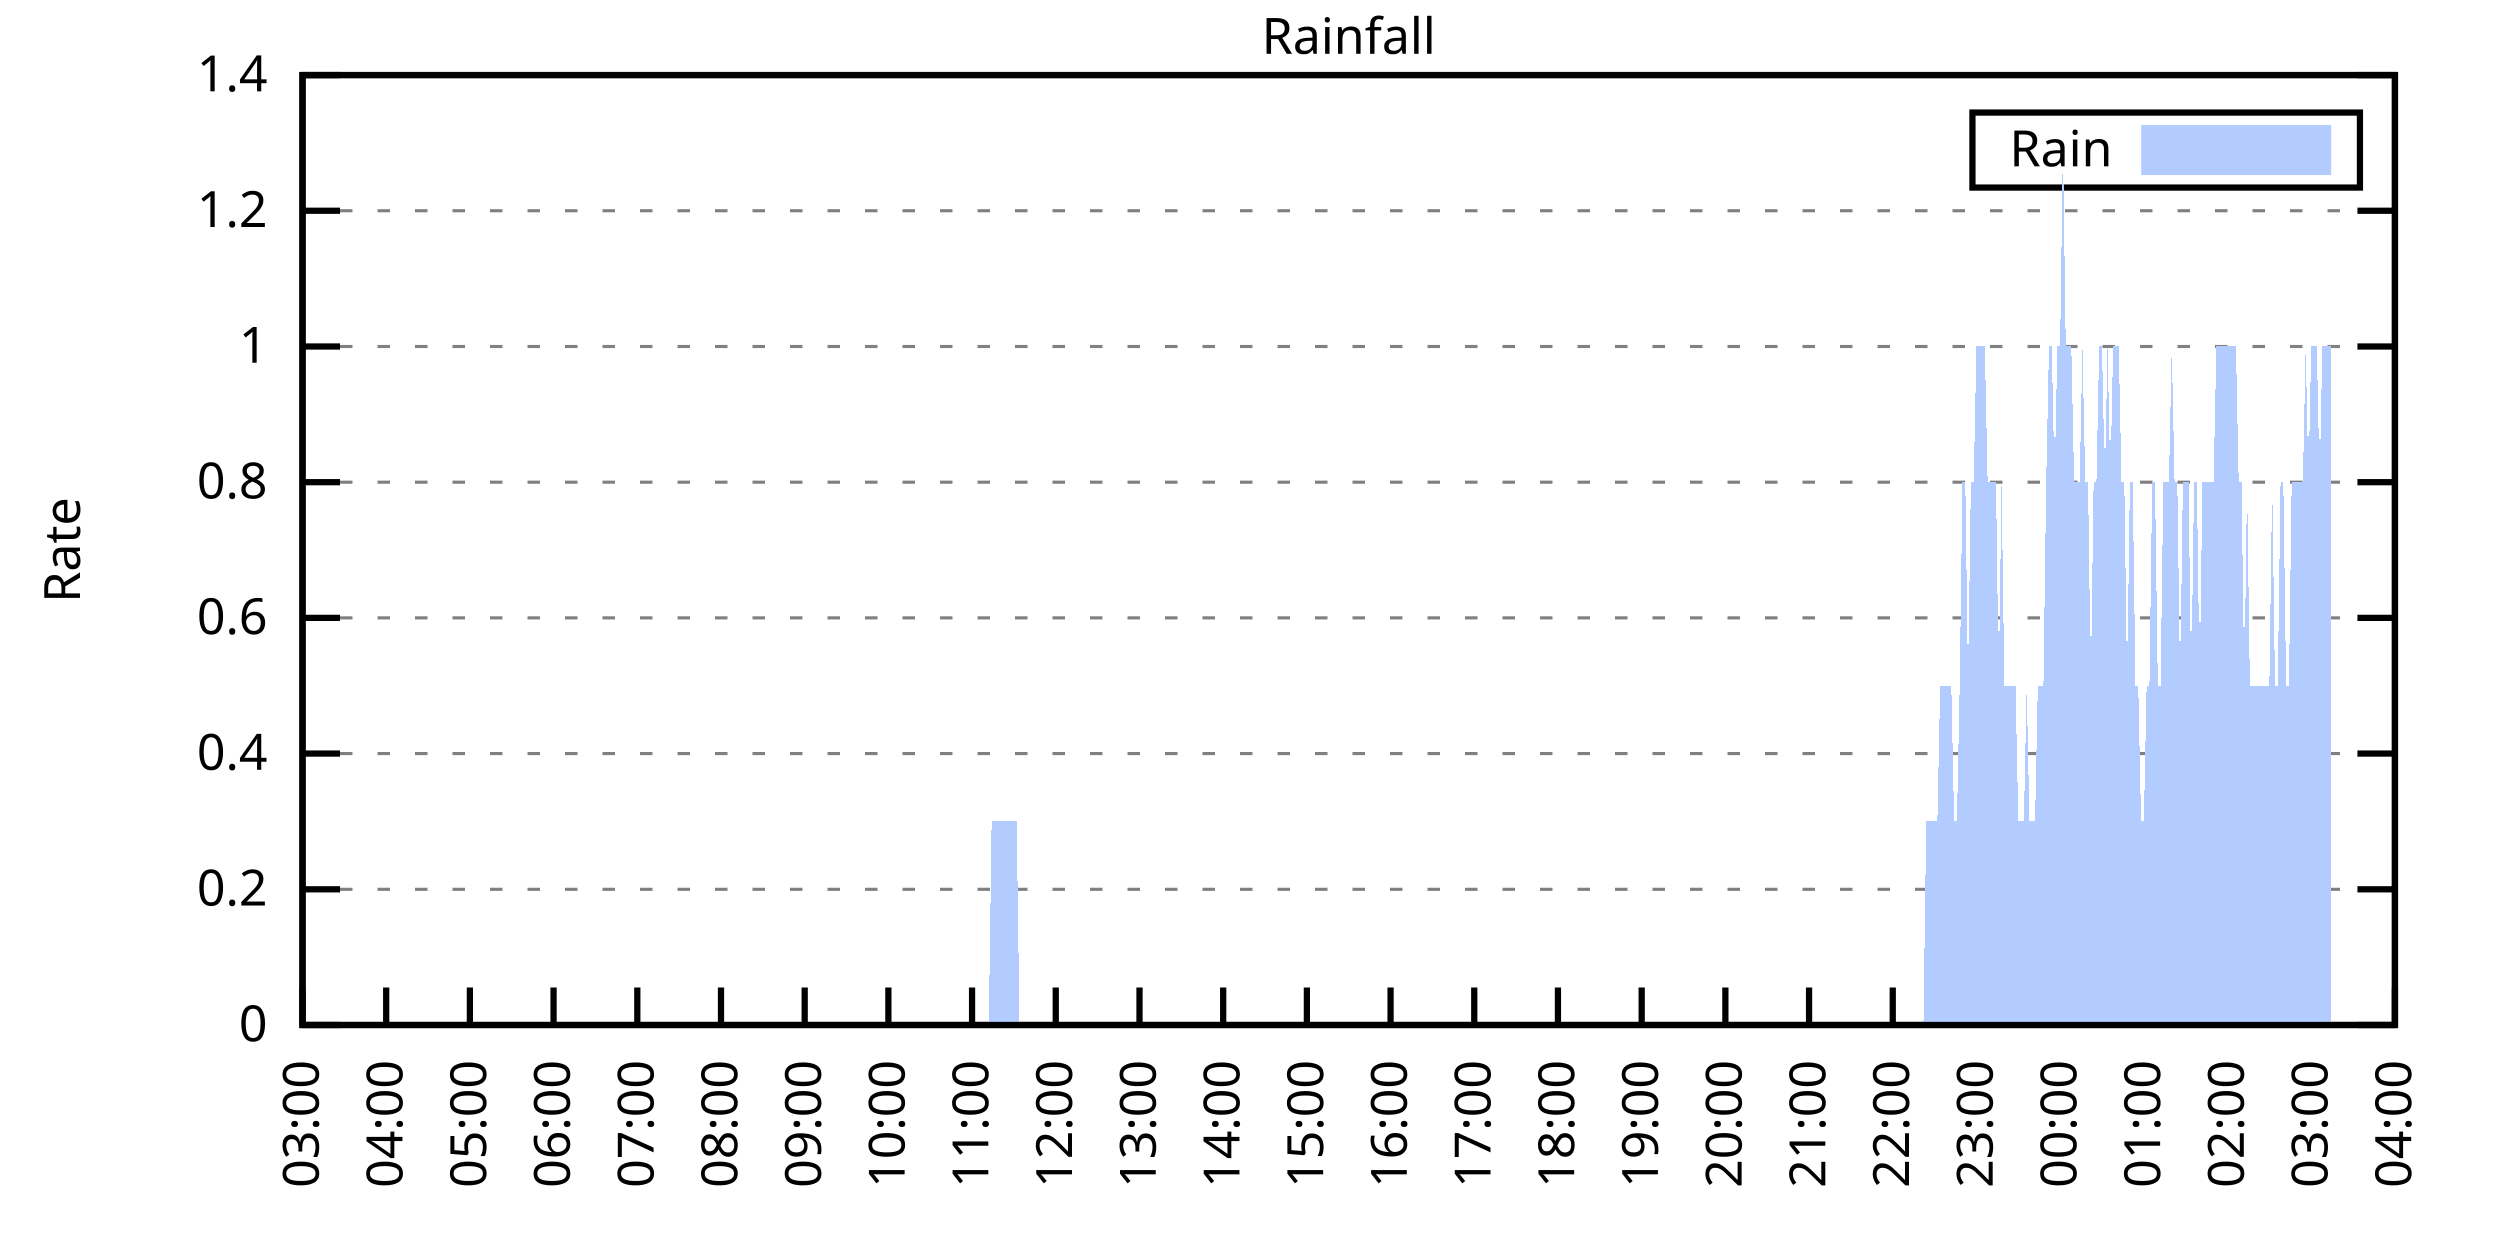
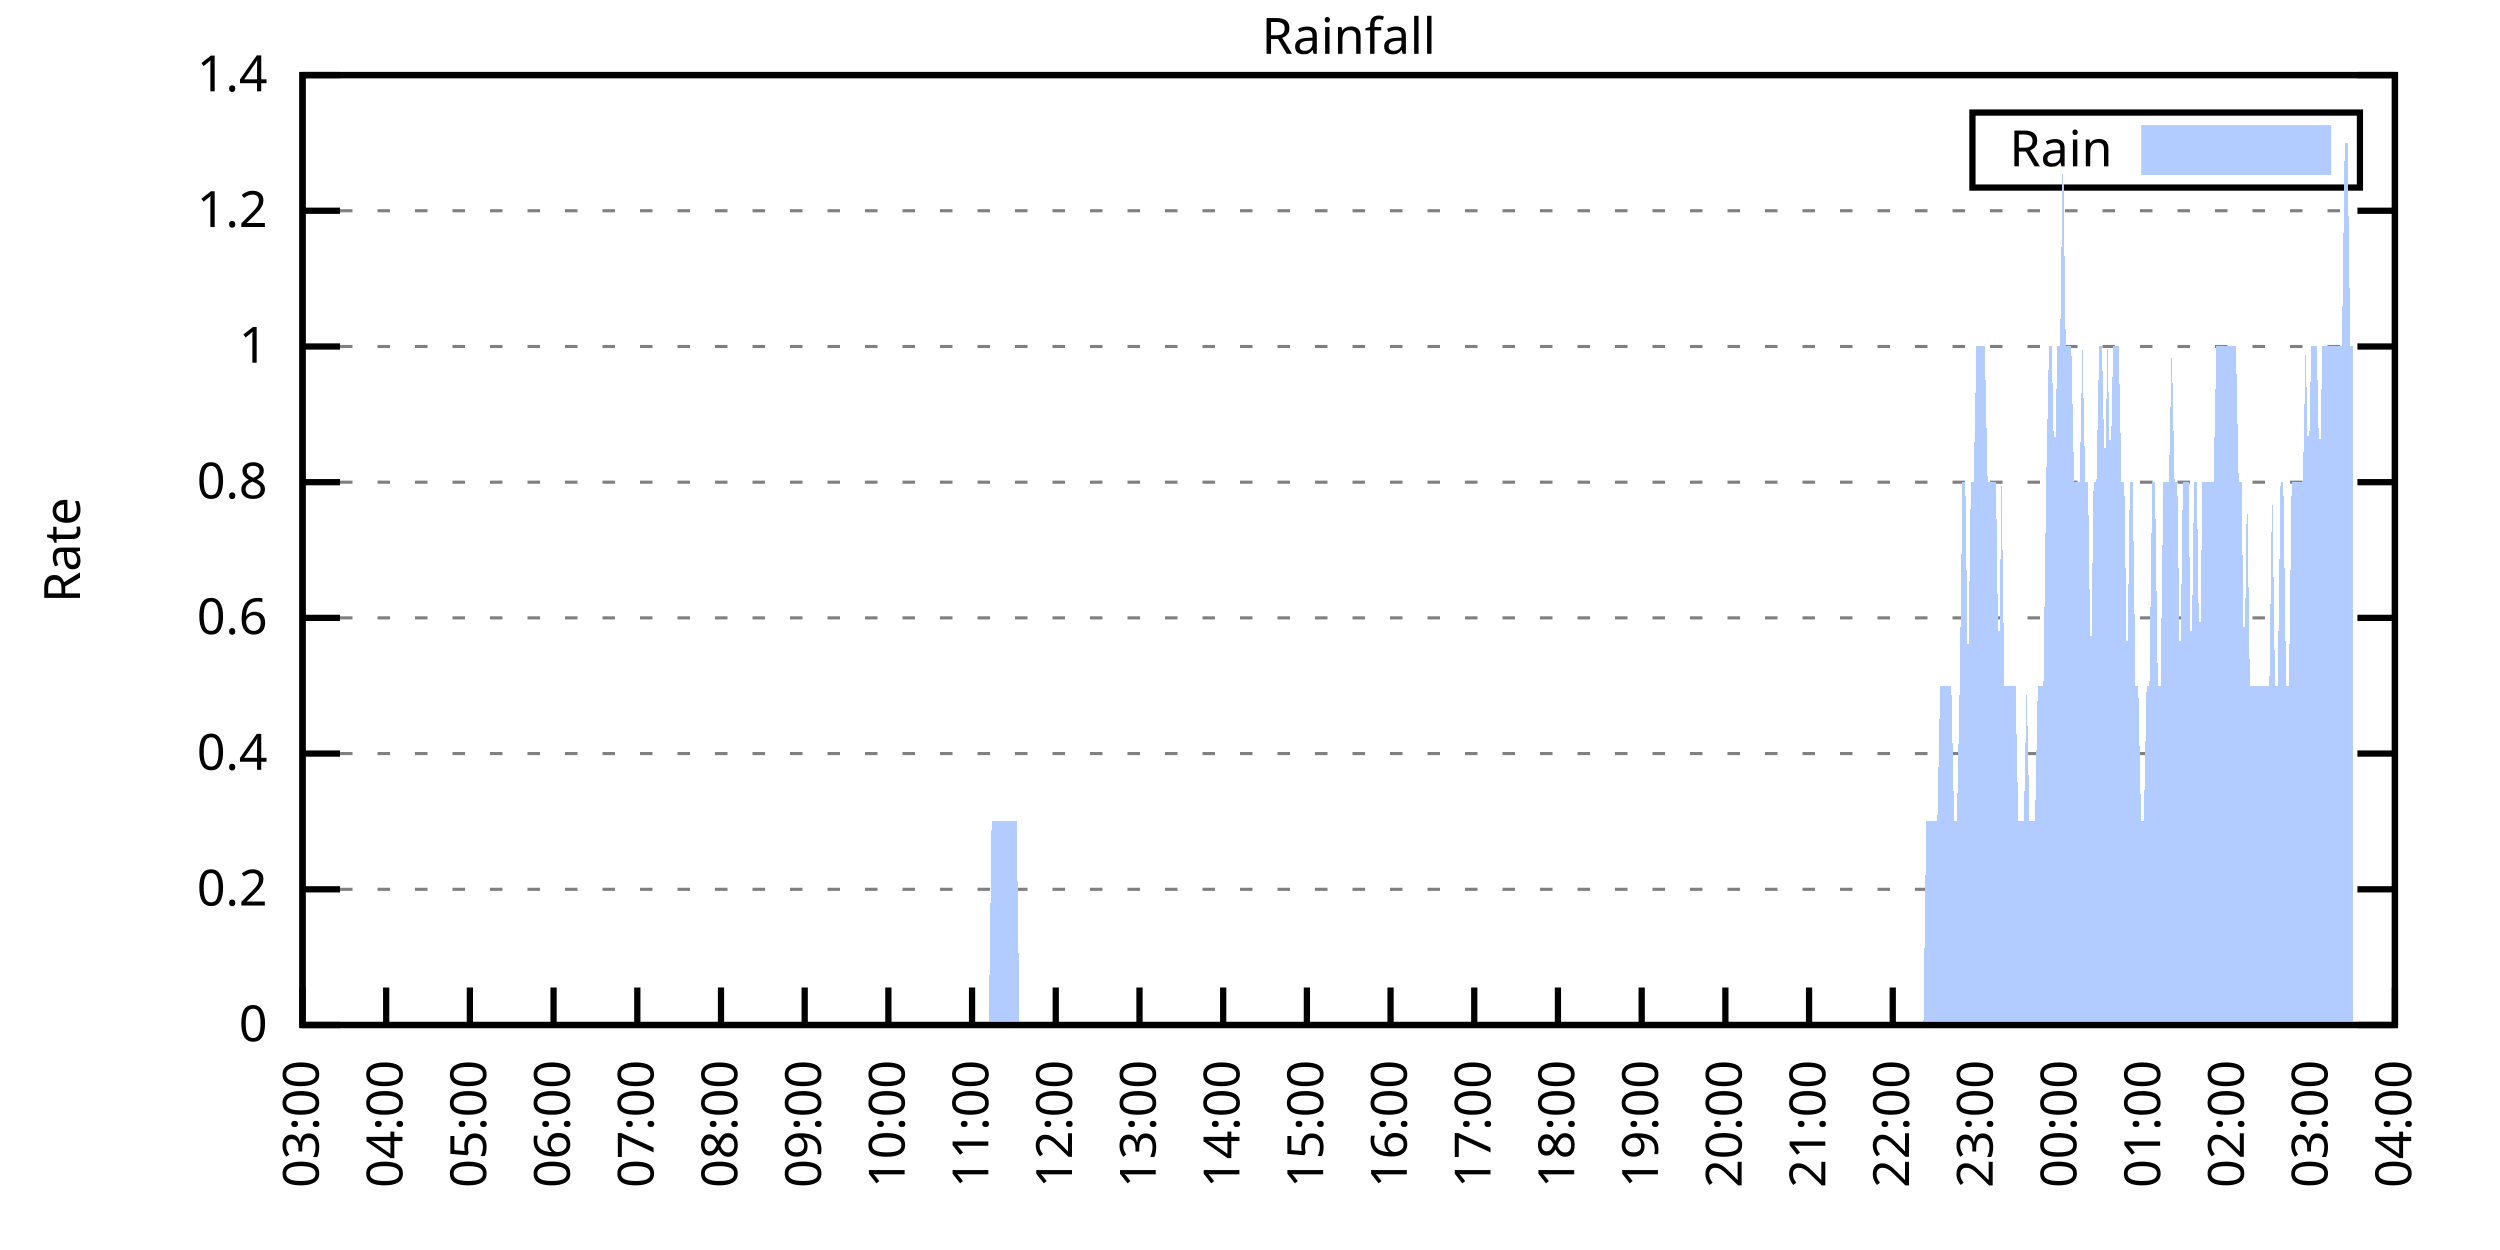
<svg xmlns="http://www.w3.org/2000/svg" xmlns:xlink="http://www.w3.org/1999/xlink" width="400" height="200" viewBox="0 0 400 200">
  <g id="gnuplot_canvas">
    <rect x="0" y="0" width="400" height="200" fill="none" />
    <defs>
      <circle id="gpDot" r="0.5" stroke-width="0.5" stroke="currentColor" />
      <path id="gpPt0" stroke-width="0.333" stroke="currentColor" d="M-1,0 h2 M0,-1 v2" />
      <path id="gpPt1" stroke-width="0.333" stroke="currentColor" d="M-1,-1 L1,1 M1,-1 L-1,1" />
      <path id="gpPt2" stroke-width="0.333" stroke="currentColor" d="M-1,0 L1,0 M0,-1 L0,1 M-1,-1 L1,1 M-1,1 L1,-1" />
      <rect id="gpPt3" stroke-width="0.333" stroke="currentColor" x="-1" y="-1" width="2" height="2" />
      <rect id="gpPt4" stroke-width="0.333" stroke="currentColor" fill="currentColor" x="-1" y="-1" width="2" height="2" />
      <circle id="gpPt5" stroke-width="0.333" stroke="currentColor" cx="0" cy="0" r="1" />
      <use xlink:href="#gpPt5" id="gpPt6" fill="currentColor" stroke="none" />
      <path id="gpPt7" stroke-width="0.333" stroke="currentColor" d="M0,-1.33 L-1.33,0.67 L1.33,0.67 z" />
      <use xlink:href="#gpPt7" id="gpPt8" fill="currentColor" stroke="none" />
      <use xlink:href="#gpPt7" id="gpPt9" stroke="currentColor" transform="rotate(180)" />
      <use xlink:href="#gpPt9" id="gpPt10" fill="currentColor" stroke="none" />
      <use xlink:href="#gpPt3" id="gpPt11" stroke="currentColor" transform="rotate(45)" />
      <use xlink:href="#gpPt11" id="gpPt12" fill="currentColor" stroke="none" />
      <path id="gpPt13" stroke-width="0.333" stroke="currentColor" d="M0,1.330 L1.265,0.411 L0.782,-1.067 L-0.782,-1.076 L-1.265,0.411 z" />
      <use xlink:href="#gpPt13" id="gpPt14" fill="currentColor" stroke="none" />
      <filter id="textbox" filterUnits="objectBoundingBox" x="0" y="0" height="1" width="1">
        <feFlood flood-color="white" flood-opacity="1" result="bgnd" />
        <feComposite in="SourceGraphic" in2="bgnd" operator="atop" />
      </filter>
      <filter id="greybox" filterUnits="objectBoundingBox" x="0" y="0" height="1" width="1">
        <feFlood flood-color="lightgrey" flood-opacity="1" result="grey" />
        <feComposite in="SourceGraphic" in2="grey" operator="atop" />
      </filter>
    </defs>
    <g fill="none" color="white" stroke="currentColor" stroke-width="1.00" stroke-linecap="butt" stroke-linejoin="miter">
</g>
    <g fill="none" color="black" stroke="currentColor" stroke-width="1.00" stroke-linecap="butt" stroke-linejoin="miter">
      <g stroke="none" shape-rendering="crispEdges">
        <polygon fill="rgb(255, 255, 255)" points="48.40,164.00 383.18,164.00 383.18,12.02 48.40,12.02 " />
      </g>
    </g>
    <g fill="none" color="black" stroke="currentColor" stroke-width="1.00" stroke-linecap="butt" stroke-linejoin="miter">
</g>
    <g fill="none" color="black" stroke="black" stroke-width="0.50" stroke-linecap="butt" stroke-linejoin="miter">
</g>
    <g fill="none" color="gray" stroke="currentColor" stroke-width="0.50" stroke-linecap="butt" stroke-linejoin="miter">
      <path stroke="gray" stroke-dasharray="2,4" class="gridline" d="M48.40,164.00 L383.19,164.00  " />
    </g>
    <g fill="none" color="gray" stroke="gray" stroke-width="1.00" stroke-linecap="butt" stroke-linejoin="miter">
</g>
    <g fill="none" color="black" stroke="currentColor" stroke-width="1.00" stroke-linecap="butt" stroke-linejoin="miter">
      <path stroke="black" d="M48.40,164.00 L54.40,164.00 M383.19,164.00 L377.19,164.00  " />
      <g transform="translate(42.80,166.60)" stroke="none" fill="black" font-family="Sans" font-size="8.00" text-anchor="end">
        <text>
          <tspan font-family="Sans"> 0</tspan>
        </text>
      </g>
    </g>
    <g fill="none" color="black" stroke="currentColor" stroke-width="1.00" stroke-linecap="butt" stroke-linejoin="miter">
</g>
    <g fill="none" color="black" stroke="black" stroke-width="0.50" stroke-linecap="butt" stroke-linejoin="miter">
</g>
    <g fill="none" color="gray" stroke="currentColor" stroke-width="0.50" stroke-linecap="butt" stroke-linejoin="miter">
      <path stroke="gray" stroke-dasharray="2,4" class="gridline" d="M48.40,142.29 L383.19,142.29  " />
    </g>
    <g fill="none" color="gray" stroke="gray" stroke-width="1.00" stroke-linecap="butt" stroke-linejoin="miter">
</g>
    <g fill="none" color="black" stroke="currentColor" stroke-width="1.00" stroke-linecap="butt" stroke-linejoin="miter">
      <path stroke="black" d="M48.40,142.29 L54.40,142.29 M383.19,142.29 L377.19,142.29  " />
      <g transform="translate(42.80,144.89)" stroke="none" fill="black" font-family="Sans" font-size="8.00" text-anchor="end">
        <text>
          <tspan font-family="Sans"> 0.2</tspan>
        </text>
      </g>
    </g>
    <g fill="none" color="black" stroke="currentColor" stroke-width="1.00" stroke-linecap="butt" stroke-linejoin="miter">
</g>
    <g fill="none" color="black" stroke="black" stroke-width="0.50" stroke-linecap="butt" stroke-linejoin="miter">
</g>
    <g fill="none" color="gray" stroke="currentColor" stroke-width="0.50" stroke-linecap="butt" stroke-linejoin="miter">
      <path stroke="gray" stroke-dasharray="2,4" class="gridline" d="M48.40,120.57 L383.19,120.57  " />
    </g>
    <g fill="none" color="gray" stroke="gray" stroke-width="1.00" stroke-linecap="butt" stroke-linejoin="miter">
</g>
    <g fill="none" color="black" stroke="currentColor" stroke-width="1.00" stroke-linecap="butt" stroke-linejoin="miter">
      <path stroke="black" d="M48.40,120.57 L54.40,120.57 M383.19,120.57 L377.19,120.57  " />
      <g transform="translate(42.80,123.17)" stroke="none" fill="black" font-family="Sans" font-size="8.00" text-anchor="end">
        <text>
          <tspan font-family="Sans"> 0.4</tspan>
        </text>
      </g>
    </g>
    <g fill="none" color="black" stroke="currentColor" stroke-width="1.00" stroke-linecap="butt" stroke-linejoin="miter">
</g>
    <g fill="none" color="black" stroke="black" stroke-width="0.50" stroke-linecap="butt" stroke-linejoin="miter">
</g>
    <g fill="none" color="gray" stroke="currentColor" stroke-width="0.50" stroke-linecap="butt" stroke-linejoin="miter">
      <path stroke="gray" stroke-dasharray="2,4" class="gridline" d="M48.40,98.86 L383.19,98.86  " />
    </g>
    <g fill="none" color="gray" stroke="gray" stroke-width="1.00" stroke-linecap="butt" stroke-linejoin="miter">
</g>
    <g fill="none" color="black" stroke="currentColor" stroke-width="1.00" stroke-linecap="butt" stroke-linejoin="miter">
      <path stroke="black" d="M48.40,98.86 L54.40,98.86 M383.19,98.86 L377.19,98.86  " />
      <g transform="translate(42.80,101.46)" stroke="none" fill="black" font-family="Sans" font-size="8.00" text-anchor="end">
        <text>
          <tspan font-family="Sans"> 0.6</tspan>
        </text>
      </g>
    </g>
    <g fill="none" color="black" stroke="currentColor" stroke-width="1.00" stroke-linecap="butt" stroke-linejoin="miter">
</g>
    <g fill="none" color="black" stroke="black" stroke-width="0.50" stroke-linecap="butt" stroke-linejoin="miter">
</g>
    <g fill="none" color="gray" stroke="currentColor" stroke-width="0.50" stroke-linecap="butt" stroke-linejoin="miter">
      <path stroke="gray" stroke-dasharray="2,4" class="gridline" d="M48.40,77.15 L383.19,77.15  " />
    </g>
    <g fill="none" color="gray" stroke="gray" stroke-width="1.00" stroke-linecap="butt" stroke-linejoin="miter">
</g>
    <g fill="none" color="black" stroke="currentColor" stroke-width="1.00" stroke-linecap="butt" stroke-linejoin="miter">
      <path stroke="black" d="M48.40,77.15 L54.40,77.15 M383.19,77.15 L377.19,77.15  " />
      <g transform="translate(42.80,79.75)" stroke="none" fill="black" font-family="Sans" font-size="8.00" text-anchor="end">
        <text>
          <tspan font-family="Sans"> 0.8</tspan>
        </text>
      </g>
    </g>
    <g fill="none" color="black" stroke="currentColor" stroke-width="1.00" stroke-linecap="butt" stroke-linejoin="miter">
</g>
    <g fill="none" color="black" stroke="black" stroke-width="0.50" stroke-linecap="butt" stroke-linejoin="miter">
</g>
    <g fill="none" color="gray" stroke="currentColor" stroke-width="0.50" stroke-linecap="butt" stroke-linejoin="miter">
      <path stroke="gray" stroke-dasharray="2,4" class="gridline" d="M48.40,55.44 L383.19,55.44  " />
    </g>
    <g fill="none" color="gray" stroke="gray" stroke-width="1.00" stroke-linecap="butt" stroke-linejoin="miter">
</g>
    <g fill="none" color="black" stroke="currentColor" stroke-width="1.00" stroke-linecap="butt" stroke-linejoin="miter">
      <path stroke="black" d="M48.40,55.44 L54.40,55.44 M383.19,55.44 L377.19,55.44  " />
      <g transform="translate(42.80,58.04)" stroke="none" fill="black" font-family="Sans" font-size="8.00" text-anchor="end">
        <text>
          <tspan font-family="Sans"> 1</tspan>
        </text>
      </g>
    </g>
    <g fill="none" color="black" stroke="currentColor" stroke-width="1.00" stroke-linecap="butt" stroke-linejoin="miter">
</g>
    <g fill="none" color="black" stroke="black" stroke-width="0.50" stroke-linecap="butt" stroke-linejoin="miter">
</g>
    <g fill="none" color="gray" stroke="currentColor" stroke-width="0.50" stroke-linecap="butt" stroke-linejoin="miter">
      <path stroke="gray" stroke-dasharray="2,4" class="gridline" d="M48.40,33.72 L383.19,33.72  " />
    </g>
    <g fill="none" color="gray" stroke="gray" stroke-width="1.00" stroke-linecap="butt" stroke-linejoin="miter">
</g>
    <g fill="none" color="black" stroke="currentColor" stroke-width="1.00" stroke-linecap="butt" stroke-linejoin="miter">
      <path stroke="black" d="M48.40,33.72 L54.40,33.72 M383.19,33.72 L377.19,33.72  " />
      <g transform="translate(42.80,36.32)" stroke="none" fill="black" font-family="Sans" font-size="8.00" text-anchor="end">
        <text>
          <tspan font-family="Sans"> 1.2</tspan>
        </text>
      </g>
    </g>
    <g fill="none" color="black" stroke="currentColor" stroke-width="1.00" stroke-linecap="butt" stroke-linejoin="miter">
</g>
    <g fill="none" color="black" stroke="black" stroke-width="0.50" stroke-linecap="butt" stroke-linejoin="miter">
</g>
    <g fill="none" color="gray" stroke="currentColor" stroke-width="0.50" stroke-linecap="butt" stroke-linejoin="miter">
      <path stroke="gray" stroke-dasharray="2,4" class="gridline" d="M48.40,12.01 L383.19,12.01  " />
    </g>
    <g fill="none" color="gray" stroke="gray" stroke-width="1.00" stroke-linecap="butt" stroke-linejoin="miter">
</g>
    <g fill="none" color="black" stroke="currentColor" stroke-width="1.00" stroke-linecap="butt" stroke-linejoin="miter">
      <path stroke="black" d="M48.40,12.01 L54.40,12.01 M383.19,12.01 L377.19,12.01  " />
      <g transform="translate(42.80,14.61)" stroke="none" fill="black" font-family="Sans" font-size="8.00" text-anchor="end">
        <text>
          <tspan font-family="Sans"> 1.4</tspan>
        </text>
      </g>
    </g>
    <g fill="none" color="black" stroke="currentColor" stroke-width="1.00" stroke-linecap="butt" stroke-linejoin="miter">
      <path stroke="black" d="M48.40,164.00 L48.40,158.00  " />
      <g transform="translate(51.00,169.60) rotate(270.00)" stroke="none" fill="black" font-family="Sans" font-size="8.00" text-anchor="end">
        <text>
          <tspan font-family="Sans">03:00</tspan>
        </text>
      </g>
    </g>
    <g fill="none" color="black" stroke="currentColor" stroke-width="1.00" stroke-linecap="butt" stroke-linejoin="miter">
      <path stroke="black" d="M61.79,164.00 L61.79,158.00  " />
      <g transform="translate(64.39,169.60) rotate(270.00)" stroke="none" fill="black" font-family="Sans" font-size="8.00" text-anchor="end">
        <text>
          <tspan font-family="Sans">04:00</tspan>
        </text>
      </g>
    </g>
    <g fill="none" color="black" stroke="currentColor" stroke-width="1.00" stroke-linecap="butt" stroke-linejoin="miter">
      <path stroke="black" d="M75.18,164.00 L75.18,158.00  " />
      <g transform="translate(77.78,169.60) rotate(270.00)" stroke="none" fill="black" font-family="Sans" font-size="8.00" text-anchor="end">
        <text>
          <tspan font-family="Sans">05:00</tspan>
        </text>
      </g>
    </g>
    <g fill="none" color="black" stroke="currentColor" stroke-width="1.00" stroke-linecap="butt" stroke-linejoin="miter">
      <path stroke="black" d="M88.57,164.00 L88.57,158.00  " />
      <g transform="translate(91.17,169.60) rotate(270.00)" stroke="none" fill="black" font-family="Sans" font-size="8.00" text-anchor="end">
        <text>
          <tspan font-family="Sans">06:00</tspan>
        </text>
      </g>
    </g>
    <g fill="none" color="black" stroke="currentColor" stroke-width="1.00" stroke-linecap="butt" stroke-linejoin="miter">
      <path stroke="black" d="M101.97,164.00 L101.97,158.00  " />
      <g transform="translate(104.57,169.60) rotate(270.00)" stroke="none" fill="black" font-family="Sans" font-size="8.00" text-anchor="end">
        <text>
          <tspan font-family="Sans">07:00</tspan>
        </text>
      </g>
    </g>
    <g fill="none" color="black" stroke="currentColor" stroke-width="1.00" stroke-linecap="butt" stroke-linejoin="miter">
      <path stroke="black" d="M115.36,164.00 L115.36,158.00  " />
      <g transform="translate(117.96,169.60) rotate(270.00)" stroke="none" fill="black" font-family="Sans" font-size="8.00" text-anchor="end">
        <text>
          <tspan font-family="Sans">08:00</tspan>
        </text>
      </g>
    </g>
    <g fill="none" color="black" stroke="currentColor" stroke-width="1.00" stroke-linecap="butt" stroke-linejoin="miter">
      <path stroke="black" d="M128.75,164.00 L128.75,158.00  " />
      <g transform="translate(131.35,169.60) rotate(270.00)" stroke="none" fill="black" font-family="Sans" font-size="8.00" text-anchor="end">
        <text>
          <tspan font-family="Sans">09:00</tspan>
        </text>
      </g>
    </g>
    <g fill="none" color="black" stroke="currentColor" stroke-width="1.00" stroke-linecap="butt" stroke-linejoin="miter">
      <path stroke="black" d="M142.14,164.00 L142.14,158.00  " />
      <g transform="translate(144.74,169.60) rotate(270.00)" stroke="none" fill="black" font-family="Sans" font-size="8.00" text-anchor="end">
        <text>
          <tspan font-family="Sans">10:00</tspan>
        </text>
      </g>
    </g>
    <g fill="none" color="black" stroke="currentColor" stroke-width="1.00" stroke-linecap="butt" stroke-linejoin="miter">
      <path stroke="black" d="M155.53,164.00 L155.53,158.00  " />
      <g transform="translate(158.13,169.60) rotate(270.00)" stroke="none" fill="black" font-family="Sans" font-size="8.00" text-anchor="end">
        <text>
          <tspan font-family="Sans">11:00</tspan>
        </text>
      </g>
    </g>
    <g fill="none" color="black" stroke="currentColor" stroke-width="1.00" stroke-linecap="butt" stroke-linejoin="miter">
      <path stroke="black" d="M168.92,164.00 L168.92,158.00  " />
      <g transform="translate(171.52,169.60) rotate(270.00)" stroke="none" fill="black" font-family="Sans" font-size="8.00" text-anchor="end">
        <text>
          <tspan font-family="Sans">12:00</tspan>
        </text>
      </g>
    </g>
    <g fill="none" color="black" stroke="currentColor" stroke-width="1.00" stroke-linecap="butt" stroke-linejoin="miter">
      <path stroke="black" d="M182.32,164.00 L182.32,158.00  " />
      <g transform="translate(184.92,169.60) rotate(270.00)" stroke="none" fill="black" font-family="Sans" font-size="8.00" text-anchor="end">
        <text>
          <tspan font-family="Sans">13:00</tspan>
        </text>
      </g>
    </g>
    <g fill="none" color="black" stroke="currentColor" stroke-width="1.00" stroke-linecap="butt" stroke-linejoin="miter">
      <path stroke="black" d="M195.71,164.00 L195.71,158.00  " />
      <g transform="translate(198.31,169.60) rotate(270.00)" stroke="none" fill="black" font-family="Sans" font-size="8.00" text-anchor="end">
        <text>
          <tspan font-family="Sans">14:00</tspan>
        </text>
      </g>
    </g>
    <g fill="none" color="black" stroke="currentColor" stroke-width="1.00" stroke-linecap="butt" stroke-linejoin="miter">
      <path stroke="black" d="M209.10,164.00 L209.10,158.00  " />
      <g transform="translate(211.70,169.60) rotate(270.00)" stroke="none" fill="black" font-family="Sans" font-size="8.00" text-anchor="end">
        <text>
          <tspan font-family="Sans">15:00</tspan>
        </text>
      </g>
    </g>
    <g fill="none" color="black" stroke="currentColor" stroke-width="1.00" stroke-linecap="butt" stroke-linejoin="miter">
      <path stroke="black" d="M222.49,164.00 L222.49,158.00  " />
      <g transform="translate(225.09,169.60) rotate(270.00)" stroke="none" fill="black" font-family="Sans" font-size="8.00" text-anchor="end">
        <text>
          <tspan font-family="Sans">16:00</tspan>
        </text>
      </g>
    </g>
    <g fill="none" color="black" stroke="currentColor" stroke-width="1.00" stroke-linecap="butt" stroke-linejoin="miter">
      <path stroke="black" d="M235.88,164.00 L235.88,158.00  " />
      <g transform="translate(238.48,169.60) rotate(270.00)" stroke="none" fill="black" font-family="Sans" font-size="8.00" text-anchor="end">
        <text>
          <tspan font-family="Sans">17:00</tspan>
        </text>
      </g>
    </g>
    <g fill="none" color="black" stroke="currentColor" stroke-width="1.00" stroke-linecap="butt" stroke-linejoin="miter">
      <path stroke="black" d="M249.27,164.00 L249.27,158.00  " />
      <g transform="translate(251.87,169.60) rotate(270.00)" stroke="none" fill="black" font-family="Sans" font-size="8.00" text-anchor="end">
        <text>
          <tspan font-family="Sans">18:00</tspan>
        </text>
      </g>
    </g>
    <g fill="none" color="black" stroke="currentColor" stroke-width="1.00" stroke-linecap="butt" stroke-linejoin="miter">
      <path stroke="black" d="M262.67,164.00 L262.67,158.00  " />
      <g transform="translate(265.27,169.60) rotate(270.00)" stroke="none" fill="black" font-family="Sans" font-size="8.00" text-anchor="end">
        <text>
          <tspan font-family="Sans">19:00</tspan>
        </text>
      </g>
    </g>
    <g fill="none" color="black" stroke="currentColor" stroke-width="1.00" stroke-linecap="butt" stroke-linejoin="miter">
      <path stroke="black" d="M276.06,164.00 L276.06,158.00  " />
      <g transform="translate(278.66,169.60) rotate(270.00)" stroke="none" fill="black" font-family="Sans" font-size="8.00" text-anchor="end">
        <text>
          <tspan font-family="Sans">20:00</tspan>
        </text>
      </g>
    </g>
    <g fill="none" color="black" stroke="currentColor" stroke-width="1.00" stroke-linecap="butt" stroke-linejoin="miter">
      <path stroke="black" d="M289.45,164.00 L289.45,158.00  " />
      <g transform="translate(292.05,169.60) rotate(270.00)" stroke="none" fill="black" font-family="Sans" font-size="8.00" text-anchor="end">
        <text>
          <tspan font-family="Sans">21:00</tspan>
        </text>
      </g>
    </g>
    <g fill="none" color="black" stroke="currentColor" stroke-width="1.00" stroke-linecap="butt" stroke-linejoin="miter">
      <path stroke="black" d="M302.84,164.00 L302.84,158.00  " />
      <g transform="translate(305.44,169.60) rotate(270.00)" stroke="none" fill="black" font-family="Sans" font-size="8.00" text-anchor="end">
        <text>
          <tspan font-family="Sans">22:00</tspan>
        </text>
      </g>
    </g>
    <g fill="none" color="black" stroke="currentColor" stroke-width="1.00" stroke-linecap="butt" stroke-linejoin="miter">
      <path stroke="black" d="M316.23,164.00 L316.23,158.00  " />
      <g transform="translate(318.83,169.60) rotate(270.00)" stroke="none" fill="black" font-family="Sans" font-size="8.00" text-anchor="end">
        <text>
          <tspan font-family="Sans">23:00</tspan>
        </text>
      </g>
    </g>
    <g fill="none" color="black" stroke="currentColor" stroke-width="1.00" stroke-linecap="butt" stroke-linejoin="miter">
      <path stroke="black" d="M329.62,164.00 L329.62,158.00  " />
      <g transform="translate(332.22,169.60) rotate(270.00)" stroke="none" fill="black" font-family="Sans" font-size="8.00" text-anchor="end">
        <text>
          <tspan font-family="Sans">00:00</tspan>
        </text>
      </g>
    </g>
    <g fill="none" color="black" stroke="currentColor" stroke-width="1.00" stroke-linecap="butt" stroke-linejoin="miter">
      <path stroke="black" d="M343.02,164.00 L343.02,158.00  " />
      <g transform="translate(345.62,169.60) rotate(270.00)" stroke="none" fill="black" font-family="Sans" font-size="8.00" text-anchor="end">
        <text>
          <tspan font-family="Sans">01:00</tspan>
        </text>
      </g>
    </g>
    <g fill="none" color="black" stroke="currentColor" stroke-width="1.00" stroke-linecap="butt" stroke-linejoin="miter">
      <path stroke="black" d="M356.41,164.00 L356.41,158.00  " />
      <g transform="translate(359.01,169.60) rotate(270.00)" stroke="none" fill="black" font-family="Sans" font-size="8.00" text-anchor="end">
        <text>
          <tspan font-family="Sans">02:00</tspan>
        </text>
      </g>
    </g>
    <g fill="none" color="black" stroke="currentColor" stroke-width="1.00" stroke-linecap="butt" stroke-linejoin="miter">
      <path stroke="black" d="M369.80,164.00 L369.80,158.00  " />
      <g transform="translate(372.40,169.60) rotate(270.00)" stroke="none" fill="black" font-family="Sans" font-size="8.00" text-anchor="end">
        <text>
          <tspan font-family="Sans">03:00</tspan>
        </text>
      </g>
    </g>
    <g fill="none" color="black" stroke="currentColor" stroke-width="1.00" stroke-linecap="butt" stroke-linejoin="miter">
      <path stroke="black" d="M383.19,164.00 L383.19,158.00  " />
      <g transform="translate(385.79,169.60) rotate(270.00)" stroke="none" fill="black" font-family="Sans" font-size="8.00" text-anchor="end">
        <text>
          <tspan font-family="Sans">04:00</tspan>
        </text>
      </g>
    </g>
    <g fill="none" color="black" stroke="currentColor" stroke-width="1.00" stroke-linecap="butt" stroke-linejoin="miter">
</g>
    <g fill="none" color="black" stroke="currentColor" stroke-width="1.00" stroke-linecap="butt" stroke-linejoin="miter">
      <path stroke="black" d="M48.40,12.01 L48.40,164.00 L383.19,164.00 L383.19,12.01 L48.40,12.01 Z  " />
    </g>
    <g fill="none" color="black" stroke="currentColor" stroke-width="1.00" stroke-linecap="butt" stroke-linejoin="miter">
</g>
    <g fill="none" color="black" stroke="currentColor" stroke-width="1.00" stroke-linecap="butt" stroke-linejoin="miter">
      <path stroke="black" d="M315.59,30.01 L315.59,18.01 L377.59,18.01 L377.59,30.01 L315.59,30.01 Z  " />
    </g>
    <g id="Rainfall_plot_1">
      <g fill="none" color="white" stroke="black" stroke-width="2.00" stroke-linecap="butt" stroke-linejoin="miter">
</g>
      <g fill="none" color="black" stroke="currentColor" stroke-width="2.00" stroke-linecap="butt" stroke-linejoin="miter">
        <g transform="translate(337.99,26.61)" stroke="none" fill="black" font-family="Sans" font-size="8.00" text-anchor="end">
          <text>
            <tspan font-family="Sans">Rain</tspan>
          </text>
        </g>
      </g>
      <g fill="none" color="black" stroke="currentColor" stroke-width="2.00" stroke-linecap="butt" stroke-linejoin="miter">
        <g stroke="none" shape-rendering="crispEdges">
          <polygon fill="rgb(178, 204, 255)" points="343.59,27.01 371.99,27.01 371.99,21.01 343.59,21.01 " />
        </g>
        <path stroke="rgb(178, 204, 255)" d="M343.59,27.01 L371.99,27.01 L371.99,21.01 L343.59,21.01 L343.59,27.01 Z  " />
      </g>
      <g fill="none" color="black" stroke="currentColor" stroke-width="2.00" stroke-linecap="butt" stroke-linejoin="miter">
        <g stroke="none" shape-rendering="crispEdges">
-           <polygon fill="rgb(178, 204, 255)" points="51.97,164.00 52.42,164.00 52.86,164.00 53.31,164.00 53.76,164.00 54.20,164.00 54.65,164.00 55.10,164.00 55.54,164.00 55.99,164.00 56.43,164.00 56.88,164.00 57.33,164.00 57.77,164.00 58.22,164.00 58.67,164.00 59.11,164.00 59.56,164.00 60.01,164.00 60.45,164.00 60.90,164.00 61.35,164.00 61.79,164.00 62.24,164.00 62.68,164.00 63.13,164.00 63.58,164.00 64.02,164.00 64.47,164.00 64.92,164.00 65.36,164.00 65.81,164.00 66.26,164.00 66.70,164.00 67.15,164.00 67.59,164.00 68.04,164.00 68.49,164.00 68.93,164.00 69.38,164.00 69.83,164.00 70.27,164.00 70.72,164.00 71.17,164.00 71.61,164.00 72.06,164.00 72.50,164.00 72.95,164.00 73.40,164.00 73.84,164.00 74.29,164.00 74.74,164.00 75.18,164.00 75.63,164.00 76.08,164.00 76.52,164.00 76.97,164.00 77.42,164.00 77.86,164.00 78.31,164.00 78.75,164.00 79.20,164.00 79.65,164.00 80.09,164.00 80.54,164.00 80.99,164.00 81.43,164.00 81.88,164.00 82.33,164.00 82.77,164.00 83.22,164.00 83.66,164.00 84.11,164.00 84.56,164.00 85.00,164.00 85.45,164.00 85.90,164.00 86.34,164.00 86.79,164.00 87.24,164.00 87.68,164.00 88.13,164.00 88.57,164.00 89.02,164.00 89.47,164.00 89.91,164.00 90.36,164.00 90.81,164.00 91.25,164.00 91.70,164.00 92.15,164.00 92.59,164.00 93.04,164.00 93.49,164.00 93.93,164.00 94.38,164.00 94.82,164.00 95.27,164.00 95.72,164.00 96.16,164.00 96.61,164.00 97.06,164.00 97.50,164.00 97.95,164.00 98.40,164.00 98.84,164.00 99.29,164.00 99.73,164.00 100.18,164.00 100.63,164.00 101.07,164.00 101.52,164.00 101.97,164.00 102.41,164.00 102.86,164.00 103.31,164.00 103.75,164.00 104.20,164.00 104.64,164.00 105.09,164.00 105.54,164.00 105.98,164.00 106.43,164.00 106.88,164.00 107.32,164.00 107.77,164.00 108.22,164.00 108.66,164.00 109.11,164.00 109.55,164.00 110.00,164.00 110.45,164.00 110.89,164.00 111.34,164.00 111.79,164.00 112.23,164.00 112.68,164.00 113.13,164.00 113.57,164.00 114.02,164.00 114.47,164.00 114.91,164.00 115.36,164.00 115.80,164.00 116.25,164.00 116.70,164.00 117.14,164.00 117.59,164.00 118.04,164.00 118.48,164.00 118.93,164.00 119.38,164.00 119.82,164.00 120.27,164.00 120.71,164.00 121.16,164.00 121.61,164.00 122.05,164.00 122.50,164.00 122.95,164.00 123.39,164.00 123.84,164.00 124.29,164.00 124.73,164.00 125.18,164.00 125.62,164.00 126.07,164.00 126.52,164.00 126.96,164.00 127.41,164.00 127.86,164.00 128.30,164.00 128.75,164.00 129.20,164.00 129.64,164.00 130.09,164.00 130.54,164.00 130.98,164.00 131.43,164.00 131.87,164.00 132.32,164.00 132.77,164.00 133.21,164.00 133.66,164.00 134.11,164.00 134.55,164.00 135.00,164.00 135.45,164.00 135.89,164.00 136.34,164.00 136.78,164.00 137.23,164.00 137.68,164.00 138.12,164.00 138.57,164.00 139.02,164.00 139.46,164.00 139.91,164.00 140.36,164.00 140.80,164.00 141.25,164.00 141.69,164.00 142.14,164.00 142.59,164.00 143.03,164.00 143.48,164.00 143.93,164.00 144.37,164.00 144.82,164.00 145.27,164.00 145.71,164.00 146.16,164.00 146.61,164.00 147.05,164.00 147.50,164.00 147.94,164.00 148.39,164.00 148.84,164.00 149.28,164.00 149.73,164.00 150.18,164.00 150.62,164.00 151.07,164.00 151.52,164.00 151.96,164.00 152.41,164.00 152.85,164.00 153.30,164.00 153.75,164.00 154.19,164.00 154.64,164.00 155.09,164.00 155.53,164.00 155.98,164.00 156.43,164.00 156.87,164.00 157.32,164.00 157.76,164.00 158.21,164.00 158.66,131.43 159.10,131.43 159.55,131.43 160.00,131.43 160.44,131.43 160.89,131.43 161.34,131.43 161.78,131.43 162.23,131.43 162.67,131.43 163.12,164.00 163.57,164.00 164.01,164.00 164.46,164.00 164.91,164.00 165.35,164.00 165.80,164.00 166.25,164.00 166.69,164.00 167.14,164.00 167.59,164.00 168.03,164.00 168.48,164.00 168.92,164.00 169.37,164.00 169.82,164.00 170.26,164.00 170.71,164.00 171.16,164.00 171.60,164.00 172.05,164.00 172.50,164.00 172.94,164.00 173.39,164.00 173.83,164.00 174.28,164.00 174.73,164.00 175.17,164.00 175.62,164.00 176.07,164.00 176.51,164.00 176.96,164.00 177.41,164.00 177.85,164.00 178.30,164.00 178.74,164.00 179.19,164.00 179.64,164.00 180.08,164.00 180.53,164.00 180.98,164.00 181.42,164.00 181.87,164.00 182.32,164.00 182.76,164.00 183.21,164.00 183.66,164.00 184.10,164.00 184.55,164.00 184.99,164.00 185.44,164.00 185.89,164.00 186.33,164.00 186.78,164.00 187.23,164.00 187.67,164.00 188.12,164.00 188.57,164.00 189.01,164.00 189.46,164.00 189.90,164.00 190.35,164.00 190.80,164.00 191.24,164.00 191.69,164.00 192.14,164.00 192.58,164.00 193.03,164.00 193.48,164.00 193.92,164.00 194.37,164.00 194.81,164.00 195.26,164.00 195.71,164.00 196.15,164.00 196.60,164.00 197.05,164.00 197.49,164.00 197.94,164.00 198.39,164.00 198.83,164.00 199.28,164.00 199.73,164.00 200.17,164.00 200.62,164.00 201.06,164.00 201.51,164.00 201.96,164.00 202.40,164.00 202.85,164.00 203.30,164.00 203.74,164.00 204.19,164.00 204.64,164.00 205.08,164.00 205.53,164.00 205.97,164.00 206.42,164.00 206.87,164.00 207.31,164.00 207.76,164.00 208.21,164.00 208.65,164.00 209.10,164.00 209.55,164.00 209.99,164.00 210.44,164.00 210.88,164.00 211.33,164.00 211.78,164.00 212.22,164.00 212.67,164.00 213.12,164.00 213.56,164.00 214.01,164.00 214.46,164.00 214.90,164.00 215.35,164.00 215.80,164.00 216.24,164.00 216.69,164.00 217.13,164.00 217.58,164.00 218.03,164.00 218.47,164.00 218.92,164.00 219.37,164.00 219.81,164.00 220.26,164.00 220.71,164.00 221.15,164.00 221.60,164.00 222.04,164.00 222.49,164.00 222.94,164.00 223.38,164.00 223.83,164.00 224.28,164.00 224.72,164.00 225.17,164.00 225.62,164.00 226.06,164.00 226.51,164.00 226.95,164.00 227.40,164.00 227.85,164.00 228.29,164.00 228.74,164.00 229.19,164.00 229.63,164.00 230.08,164.00 230.53,164.00 230.97,164.00 231.42,164.00 231.86,164.00 232.31,164.00 232.76,164.00 233.20,164.00 233.65,164.00 234.10,164.00 234.54,164.00 234.99,164.00 235.44,164.00 235.88,164.00 236.33,164.00 236.78,164.00 237.22,164.00 237.67,164.00 238.11,164.00 238.56,164.00 239.01,164.00 239.45,164.00 239.90,164.00 240.35,164.00 240.79,164.00 241.24,164.00 241.69,164.00 242.13,164.00 242.58,164.00 243.02,164.00 243.47,164.00 243.92,164.00 244.36,164.00 244.81,164.00 245.26,164.00 245.70,164.00 246.15,164.00 246.60,164.00 247.04,164.00 247.49,164.00 247.93,164.00 248.38,164.00 248.83,164.00 249.27,164.00 249.72,164.00 250.17,164.00 250.61,164.00 251.06,164.00 251.51,164.00 251.95,164.00 252.40,164.00 252.85,164.00 253.29,164.00 253.74,164.00 254.18,164.00 254.63,164.00 255.08,164.00 255.52,164.00 255.97,164.00 256.42,164.00 256.86,164.00 257.31,164.00 257.76,164.00 258.20,164.00 258.65,164.00 259.09,164.00 259.54,164.00 259.99,164.00 260.43,164.00 260.88,164.00 261.33,164.00 261.77,164.00 262.22,164.00 262.67,164.00 263.11,164.00 263.56,164.00 264.00,164.00 264.45,164.00 264.90,164.00 265.34,164.00 265.79,164.00 266.24,164.00 266.68,164.00 267.13,164.00 267.58,164.00 268.02,164.00 268.47,164.00 268.92,164.00 269.36,164.00 269.81,164.00 270.25,164.00 270.70,164.00 271.15,164.00 271.59,164.00 272.04,164.00 272.49,164.00 272.93,164.00 273.38,164.00 273.83,164.00 274.27,164.00 274.72,164.00 275.16,164.00 275.61,164.00 276.06,164.00 276.50,164.00 276.95,164.00 277.40,164.00 277.84,164.00 278.29,164.00 278.74,164.00 279.18,164.00 279.63,164.00 280.07,164.00 280.52,164.00 280.97,164.00 281.41,164.00 281.86,164.00 282.31,164.00 282.75,164.00 283.20,164.00 283.65,164.00 284.09,164.00 284.54,164.00 284.98,164.00 285.43,164.00 285.88,164.00 286.32,164.00 286.77,164.00 287.22,164.00 287.66,164.00 288.11,164.00 288.56,164.00 289.00,164.00 289.45,164.00 289.90,164.00 290.34,164.00 290.79,164.00 291.23,164.00 291.68,164.00 292.13,164.00 292.57,164.00 293.02,164.00 293.47,164.00 293.91,164.00 294.36,164.00 294.81,164.00 295.25,164.00 295.70,164.00 296.14,164.00 296.59,164.00 297.04,164.00 297.48,164.00 297.93,164.00 298.38,164.00 298.82,164.00 299.27,164.00 299.72,164.00 300.16,164.00 300.61,164.00 301.05,164.00 301.50,164.00 301.95,164.00 302.39,164.00 302.84,164.00 303.29,164.00 303.73,164.00 304.18,164.00 304.63,164.00 305.07,164.00 305.52,164.00 305.97,164.00 306.41,164.00 306.86,164.00 307.30,164.00 307.75,164.00 308.20,131.43 308.64,131.43 309.09,131.43 309.54,131.43 309.98,131.43 310.43,109.72 310.88,109.72 311.32,109.72 311.77,109.72 312.21,109.72 312.66,131.43 313.11,131.43 313.55,109.72 314.00,77.15 314.45,77.15 314.89,109.72 315.34,77.15 315.79,77.15 316.23,55.44 316.68,55.44 317.12,55.44 317.57,55.44 318.02,77.15 318.46,77.15 318.91,77.15 319.36,77.15 319.80,109.72 320.25,77.15 320.70,109.72 321.14,109.72 321.59,109.72 322.04,109.72 322.48,109.72 322.93,131.43 323.37,131.43 323.82,131.43 324.27,109.72 324.71,131.43 325.16,131.43 325.61,131.43 326.05,109.72 326.50,109.72 326.95,109.72 327.39,77.15 327.84,55.44 328.28,55.44 328.73,77.15 329.18,55.44 329.62,55.44 330.07,22.87 330.52,55.44 330.96,55.44 331.41,55.44 331.86,77.15 332.30,77.15 332.75,77.15 333.19,55.44 333.64,77.15 334.09,77.15 334.53,109.72 334.98,77.15 335.43,77.15 335.87,55.44 336.32,55.44 336.77,77.15 337.21,55.44 337.66,77.15 338.10,55.44 338.55,55.44 339.00,55.44 339.44,77.15 339.89,77.15 340.34,109.72 340.78,77.15 341.23,77.15 341.68,109.72 342.12,109.72 342.57,131.43 343.02,131.43 343.46,109.72 343.91,109.72 344.35,77.15 344.80,77.15 345.25,109.72 345.69,109.72 346.14,77.15 346.59,77.15 347.03,77.15 347.48,55.44 347.93,77.15 348.37,77.15 348.82,109.72 349.26,77.15 349.71,77.15 350.16,77.15 350.60,109.72 351.05,77.15 351.50,77.15 351.94,109.72 352.39,77.15 352.84,77.15 353.28,77.15 353.73,77.15 354.17,77.15 354.62,55.44 355.07,55.44 355.51,55.44 355.96,55.44 356.41,55.44 356.85,55.44 357.30,55.44 357.75,55.44 358.19,77.15 358.64,77.15 359.09,109.72 359.53,77.15 359.98,109.72 360.42,109.72 360.87,109.72 361.32,109.72 361.76,109.72 362.21,109.72 362.66,109.72 363.10,109.72 363.55,77.15 364.00,109.72 364.44,109.72 364.89,77.15 365.33,77.15 365.78,109.72 366.23,109.72 366.67,77.15 367.12,77.15 367.57,77.15 368.01,77.15 368.46,77.15 368.91,55.44 369.35,77.15 369.80,55.44 370.24,55.44 370.69,55.44 371.14,77.15 371.58,55.44 372.03,55.44 372.48,55.44 372.92,55.44 372.92,164.00 51.97,164.00 " />
+           <polygon fill="rgb(178, 204, 255)" points="55.54,164.00 55.99,164.00 56.43,164.00 56.88,164.00 57.33,164.00 57.77,164.00 58.22,164.00 58.67,164.00 59.11,164.00 59.56,164.00 60.01,164.00 60.45,164.00 60.90,164.00 61.35,164.00 61.79,164.00 62.24,164.00 62.68,164.00 63.13,164.00 63.58,164.00 64.02,164.00 64.47,164.00 64.92,164.00 65.36,164.00 65.81,164.00 66.26,164.00 66.70,164.00 67.15,164.00 67.59,164.00 68.04,164.00 68.49,164.00 68.93,164.00 69.38,164.00 69.83,164.00 70.27,164.00 70.72,164.00 71.17,164.00 71.61,164.00 72.06,164.00 72.50,164.00 72.95,164.00 73.40,164.00 73.84,164.00 74.29,164.00 74.74,164.00 75.18,164.00 75.63,164.00 76.08,164.00 76.52,164.00 76.97,164.00 77.42,164.00 77.86,164.00 78.31,164.00 78.75,164.00 79.20,164.00 79.65,164.00 80.09,164.00 80.54,164.00 80.99,164.00 81.43,164.00 81.88,164.00 82.33,164.00 82.77,164.00 83.22,164.00 83.66,164.00 84.11,164.00 84.56,164.00 85.00,164.00 85.45,164.00 85.90,164.00 86.34,164.00 86.79,164.00 87.24,164.00 87.68,164.00 88.13,164.00 88.57,164.00 89.02,164.00 89.47,164.00 89.91,164.00 90.36,164.00 90.81,164.00 91.25,164.00 91.70,164.00 92.15,164.00 92.59,164.00 93.04,164.00 93.49,164.00 93.93,164.00 94.38,164.00 94.82,164.00 95.27,164.00 95.72,164.00 96.16,164.00 96.61,164.00 97.06,164.00 97.50,164.00 97.95,164.00 98.40,164.00 98.84,164.00 99.29,164.00 99.73,164.00 100.18,164.00 100.63,164.00 101.07,164.00 101.52,164.00 101.97,164.00 102.41,164.00 102.86,164.00 103.31,164.00 103.75,164.00 104.20,164.00 104.64,164.00 105.09,164.00 105.54,164.00 105.98,164.00 106.43,164.00 106.88,164.00 107.32,164.00 107.77,164.00 108.22,164.00 108.66,164.00 109.11,164.00 109.55,164.00 110.00,164.00 110.45,164.00 110.89,164.00 111.34,164.00 111.79,164.00 112.23,164.00 112.68,164.00 113.13,164.00 113.57,164.00 114.02,164.00 114.47,164.00 114.91,164.00 115.36,164.00 115.80,164.00 116.25,164.00 116.70,164.00 117.14,164.00 117.59,164.00 118.04,164.00 118.48,164.00 118.93,164.00 119.38,164.00 119.82,164.00 120.27,164.00 120.71,164.00 121.16,164.00 121.61,164.00 122.05,164.00 122.50,164.00 122.95,164.00 123.39,164.00 123.84,164.00 124.29,164.00 124.73,164.00 125.18,164.00 125.62,164.00 126.07,164.00 126.52,164.00 126.96,164.00 127.41,164.00 127.86,164.00 128.30,164.00 128.75,164.00 129.20,164.00 129.64,164.00 130.09,164.00 130.54,164.00 130.98,164.00 131.43,164.00 131.87,164.00 132.32,164.00 132.77,164.00 133.21,164.00 133.66,164.00 134.11,164.00 134.55,164.00 135.00,164.00 135.45,164.00 135.89,164.00 136.34,164.00 136.78,164.00 137.23,164.00 137.68,164.00 138.12,164.00 138.57,164.00 139.02,164.00 139.46,164.00 139.91,164.00 140.36,164.00 140.80,164.00 141.25,164.00 141.69,164.00 142.14,164.00 142.59,164.00 143.03,164.00 143.48,164.00 143.93,164.00 144.37,164.00 144.82,164.00 145.27,164.00 145.71,164.00 146.16,164.00 146.61,164.00 147.05,164.00 147.50,164.00 147.94,164.00 148.39,164.00 148.84,164.00 149.28,164.00 149.73,164.00 150.18,164.00 150.62,164.00 151.07,164.00 151.52,164.00 151.96,164.00 152.41,164.00 152.85,164.00 153.30,164.00 153.75,164.00 154.19,164.00 154.64,164.00 155.09,164.00 155.53,164.00 155.98,164.00 156.43,164.00 156.87,164.00 157.32,164.00 157.76,164.00 158.21,164.00 158.66,131.43 159.10,131.43 159.55,131.43 160.00,131.43 160.44,131.43 160.89,131.43 161.34,131.43 161.78,131.43 162.23,131.43 162.67,131.43 163.12,164.00 163.57,164.00 164.01,164.00 164.46,164.00 164.91,164.00 165.35,164.00 165.80,164.00 166.25,164.00 166.69,164.00 167.14,164.00 167.59,164.00 168.03,164.00 168.48,164.00 168.92,164.00 169.37,164.00 169.82,164.00 170.26,164.00 170.71,164.00 171.16,164.00 171.60,164.00 172.05,164.00 172.50,164.00 172.94,164.00 173.39,164.00 173.83,164.00 174.28,164.00 174.73,164.00 175.17,164.00 175.62,164.00 176.07,164.00 176.51,164.00 176.96,164.00 177.41,164.00 177.85,164.00 178.30,164.00 178.74,164.00 179.19,164.00 179.64,164.00 180.08,164.00 180.53,164.00 180.98,164.00 181.42,164.00 181.87,164.00 182.32,164.00 182.76,164.00 183.21,164.00 183.66,164.00 184.10,164.00 184.55,164.00 184.99,164.00 185.44,164.00 185.89,164.00 186.33,164.00 186.78,164.00 187.23,164.00 187.67,164.00 188.12,164.00 188.57,164.00 189.01,164.00 189.46,164.00 189.90,164.00 190.35,164.00 190.80,164.00 191.24,164.00 191.69,164.00 192.14,164.00 192.58,164.00 193.03,164.00 193.48,164.00 193.92,164.00 194.37,164.00 194.81,164.00 195.26,164.00 195.71,164.00 196.15,164.00 196.60,164.00 197.05,164.00 197.49,164.00 197.94,164.00 198.39,164.00 198.83,164.00 199.28,164.00 199.73,164.00 200.17,164.00 200.62,164.00 201.06,164.00 201.51,164.00 201.96,164.00 202.40,164.00 202.85,164.00 203.30,164.00 203.74,164.00 204.19,164.00 204.64,164.00 205.08,164.00 205.53,164.00 205.97,164.00 206.42,164.00 206.87,164.00 207.31,164.00 207.76,164.00 208.21,164.00 208.65,164.00 209.10,164.00 209.55,164.00 209.99,164.00 210.44,164.00 210.88,164.00 211.33,164.00 211.78,164.00 212.22,164.00 212.67,164.00 213.12,164.00 213.56,164.00 214.01,164.00 214.46,164.00 214.90,164.00 215.35,164.00 215.80,164.00 216.24,164.00 216.69,164.00 217.13,164.00 217.58,164.00 218.03,164.00 218.47,164.00 218.92,164.00 219.37,164.00 219.81,164.00 220.26,164.00 220.71,164.00 221.15,164.00 221.60,164.00 222.04,164.00 222.49,164.00 222.94,164.00 223.38,164.00 223.83,164.00 224.28,164.00 224.72,164.00 225.17,164.00 225.62,164.00 226.06,164.00 226.51,164.00 226.95,164.00 227.40,164.00 227.85,164.00 228.29,164.00 228.74,164.00 229.19,164.00 229.63,164.00 230.08,164.00 230.53,164.00 230.97,164.00 231.42,164.00 231.86,164.00 232.31,164.00 232.76,164.00 233.20,164.00 233.65,164.00 234.10,164.00 234.54,164.00 234.99,164.00 235.44,164.00 235.88,164.00 236.33,164.00 236.78,164.00 237.22,164.00 237.67,164.00 238.11,164.00 238.56,164.00 239.01,164.00 239.45,164.00 239.90,164.00 240.35,164.00 240.79,164.00 241.24,164.00 241.69,164.00 242.13,164.00 242.58,164.00 243.02,164.00 243.47,164.00 243.92,164.00 244.36,164.00 244.81,164.00 245.26,164.00 245.70,164.00 246.15,164.00 246.60,164.00 247.04,164.00 247.49,164.00 247.93,164.00 248.38,164.00 248.83,164.00 249.27,164.00 249.72,164.00 250.17,164.00 250.61,164.00 251.06,164.00 251.51,164.00 251.95,164.00 252.40,164.00 252.85,164.00 253.29,164.00 253.74,164.00 254.18,164.00 254.63,164.00 255.08,164.00 255.52,164.00 255.97,164.00 256.42,164.00 256.86,164.00 257.31,164.00 257.76,164.00 258.20,164.00 258.65,164.00 259.09,164.00 259.54,164.00 259.99,164.00 260.43,164.00 260.88,164.00 261.33,164.00 261.77,164.00 262.22,164.00 262.67,164.00 263.11,164.00 263.56,164.00 264.00,164.00 264.45,164.00 264.90,164.00 265.34,164.00 265.79,164.00 266.24,164.00 266.68,164.00 267.13,164.00 267.58,164.00 268.02,164.00 268.47,164.00 268.92,164.00 269.36,164.00 269.81,164.00 270.25,164.00 270.70,164.00 271.15,164.00 271.59,164.00 272.04,164.00 272.49,164.00 272.93,164.00 273.38,164.00 273.83,164.00 274.27,164.00 274.72,164.00 275.16,164.00 275.61,164.00 276.06,164.00 276.50,164.00 276.95,164.00 277.40,164.00 277.84,164.00 278.29,164.00 278.74,164.00 279.18,164.00 279.63,164.00 280.07,164.00 280.52,164.00 280.97,164.00 281.41,164.00 281.86,164.00 282.31,164.00 282.75,164.00 283.20,164.00 283.65,164.00 284.09,164.00 284.54,164.00 284.98,164.00 285.43,164.00 285.88,164.00 286.32,164.00 286.77,164.00 287.22,164.00 287.66,164.00 288.11,164.00 288.56,164.00 289.00,164.00 289.45,164.00 289.90,164.00 290.34,164.00 290.79,164.00 291.23,164.00 291.68,164.00 292.13,164.00 292.57,164.00 293.02,164.00 293.47,164.00 293.91,164.00 294.36,164.00 294.81,164.00 295.25,164.00 295.70,164.00 296.14,164.00 296.59,164.00 297.04,164.00 297.48,164.00 297.93,164.00 298.38,164.00 298.82,164.00 299.27,164.00 299.72,164.00 300.16,164.00 300.61,164.00 301.05,164.00 301.50,164.00 301.95,164.00 302.39,164.00 302.84,164.00 303.29,164.00 303.73,164.00 304.18,164.00 304.63,164.00 305.07,164.00 305.52,164.00 305.97,164.00 306.41,164.00 306.86,164.00 307.30,164.00 307.75,164.00 308.20,131.43 308.64,131.43 309.09,131.43 309.54,131.43 309.98,131.43 310.43,109.72 310.88,109.72 311.32,109.72 311.77,109.72 312.21,109.72 312.66,131.43 313.11,131.43 313.55,109.72 314.00,77.15 314.45,77.15 314.89,109.72 315.34,77.15 315.79,77.15 316.23,55.44 316.68,55.44 317.12,55.44 317.57,55.44 318.02,77.15 318.46,77.15 318.91,77.15 319.36,77.15 319.80,109.72 320.25,77.15 320.70,109.72 321.14,109.72 321.59,109.72 322.04,109.72 322.48,109.72 322.93,131.43 323.37,131.43 323.82,131.43 324.27,109.72 324.71,131.43 325.16,131.43 325.61,131.43 326.05,109.72 326.50,109.72 326.95,109.72 327.39,77.15 327.84,55.44 328.28,55.44 328.73,77.15 329.18,55.44 329.62,55.44 330.07,22.87 330.52,55.44 330.96,55.44 331.41,55.44 331.86,77.15 332.30,77.15 332.75,77.15 333.19,55.44 333.64,77.15 334.09,77.15 334.53,109.72 334.98,77.15 335.43,77.15 335.87,55.44 336.32,55.44 336.77,77.15 337.21,55.44 337.66,77.15 338.10,55.44 338.55,55.44 339.00,55.44 339.44,77.15 339.89,77.15 340.34,109.72 340.78,77.15 341.23,77.15 341.68,109.72 342.12,109.72 342.57,131.43 343.02,131.43 343.46,109.72 343.91,109.72 344.35,77.15 344.80,77.15 345.25,109.72 345.69,109.72 346.14,77.15 346.59,77.15 347.03,77.15 347.48,55.44 347.93,77.15 348.37,77.15 348.82,109.72 349.26,77.15 349.71,77.15 350.16,77.15 350.60,109.72 351.05,77.15 351.50,77.15 351.94,109.72 352.39,77.15 352.84,77.15 353.28,77.15 353.73,77.15 354.17,77.15 354.62,55.44 355.07,55.44 355.51,55.44 355.96,55.44 356.41,55.44 356.85,55.44 357.30,55.44 357.75,55.44 358.19,77.15 358.64,77.15 359.09,109.72 359.53,77.15 359.98,109.72 360.42,109.72 360.87,109.72 361.32,109.72 361.76,109.72 362.21,109.72 362.66,109.72 363.10,109.72 363.55,77.15 364.00,109.72 364.44,109.72 364.89,77.15 365.33,77.15 365.78,109.72 366.23,109.72 366.67,77.15 367.12,77.15 367.57,77.15 368.01,77.15 368.46,77.15 368.91,55.44 369.35,77.15 369.80,55.44 370.24,55.44 370.69,55.44 371.14,77.15 371.58,55.44 372.03,55.44 372.48,55.44 372.92,55.44 373.37,55.44 373.82,55.44 374.26,55.44 374.71,55.44 375.16,22.87 375.60,22.87 376.05,55.44 376.49,55.44 376.49,164.00 55.54,164.00 " />
        </g>
      </g>
    </g>
    <g fill="none" color="black" stroke="currentColor" stroke-width="2.00" stroke-linecap="butt" stroke-linejoin="miter">
</g>
    <g fill="none" color="black" stroke="black" stroke-width="1.00" stroke-linecap="butt" stroke-linejoin="miter">
</g>
    <g fill="none" color="black" stroke="currentColor" stroke-width="1.00" stroke-linecap="butt" stroke-linejoin="miter">
      <path stroke="black" d="M48.40,12.01 L48.40,164.00 L383.19,164.00 L383.19,12.01 L48.40,12.01 Z  " />
      <g transform="translate(12.80,88.01) rotate(270.00)" stroke="none" fill="black" font-family="Sans" font-size="8.00" text-anchor="middle">
        <text>
          <tspan font-family="Sans">Rate</tspan>
        </text>
      </g>
    </g>
    <g fill="none" color="black" stroke="currentColor" stroke-width="1.00" stroke-linecap="butt" stroke-linejoin="miter">
</g>
    <g fill="none" color="black" stroke="currentColor" stroke-width="1.00" stroke-linecap="butt" stroke-linejoin="miter">
      <g transform="translate(215.79,8.61)" stroke="none" fill="black" font-family="Sans" font-size="8.00" text-anchor="middle">
        <text>
          <tspan font-family="Sans">Rainfall</tspan>
        </text>
      </g>
    </g>
    <g fill="none" color="black" stroke="currentColor" stroke-width="1.00" stroke-linecap="butt" stroke-linejoin="miter">
</g>
  </g>
</svg>
